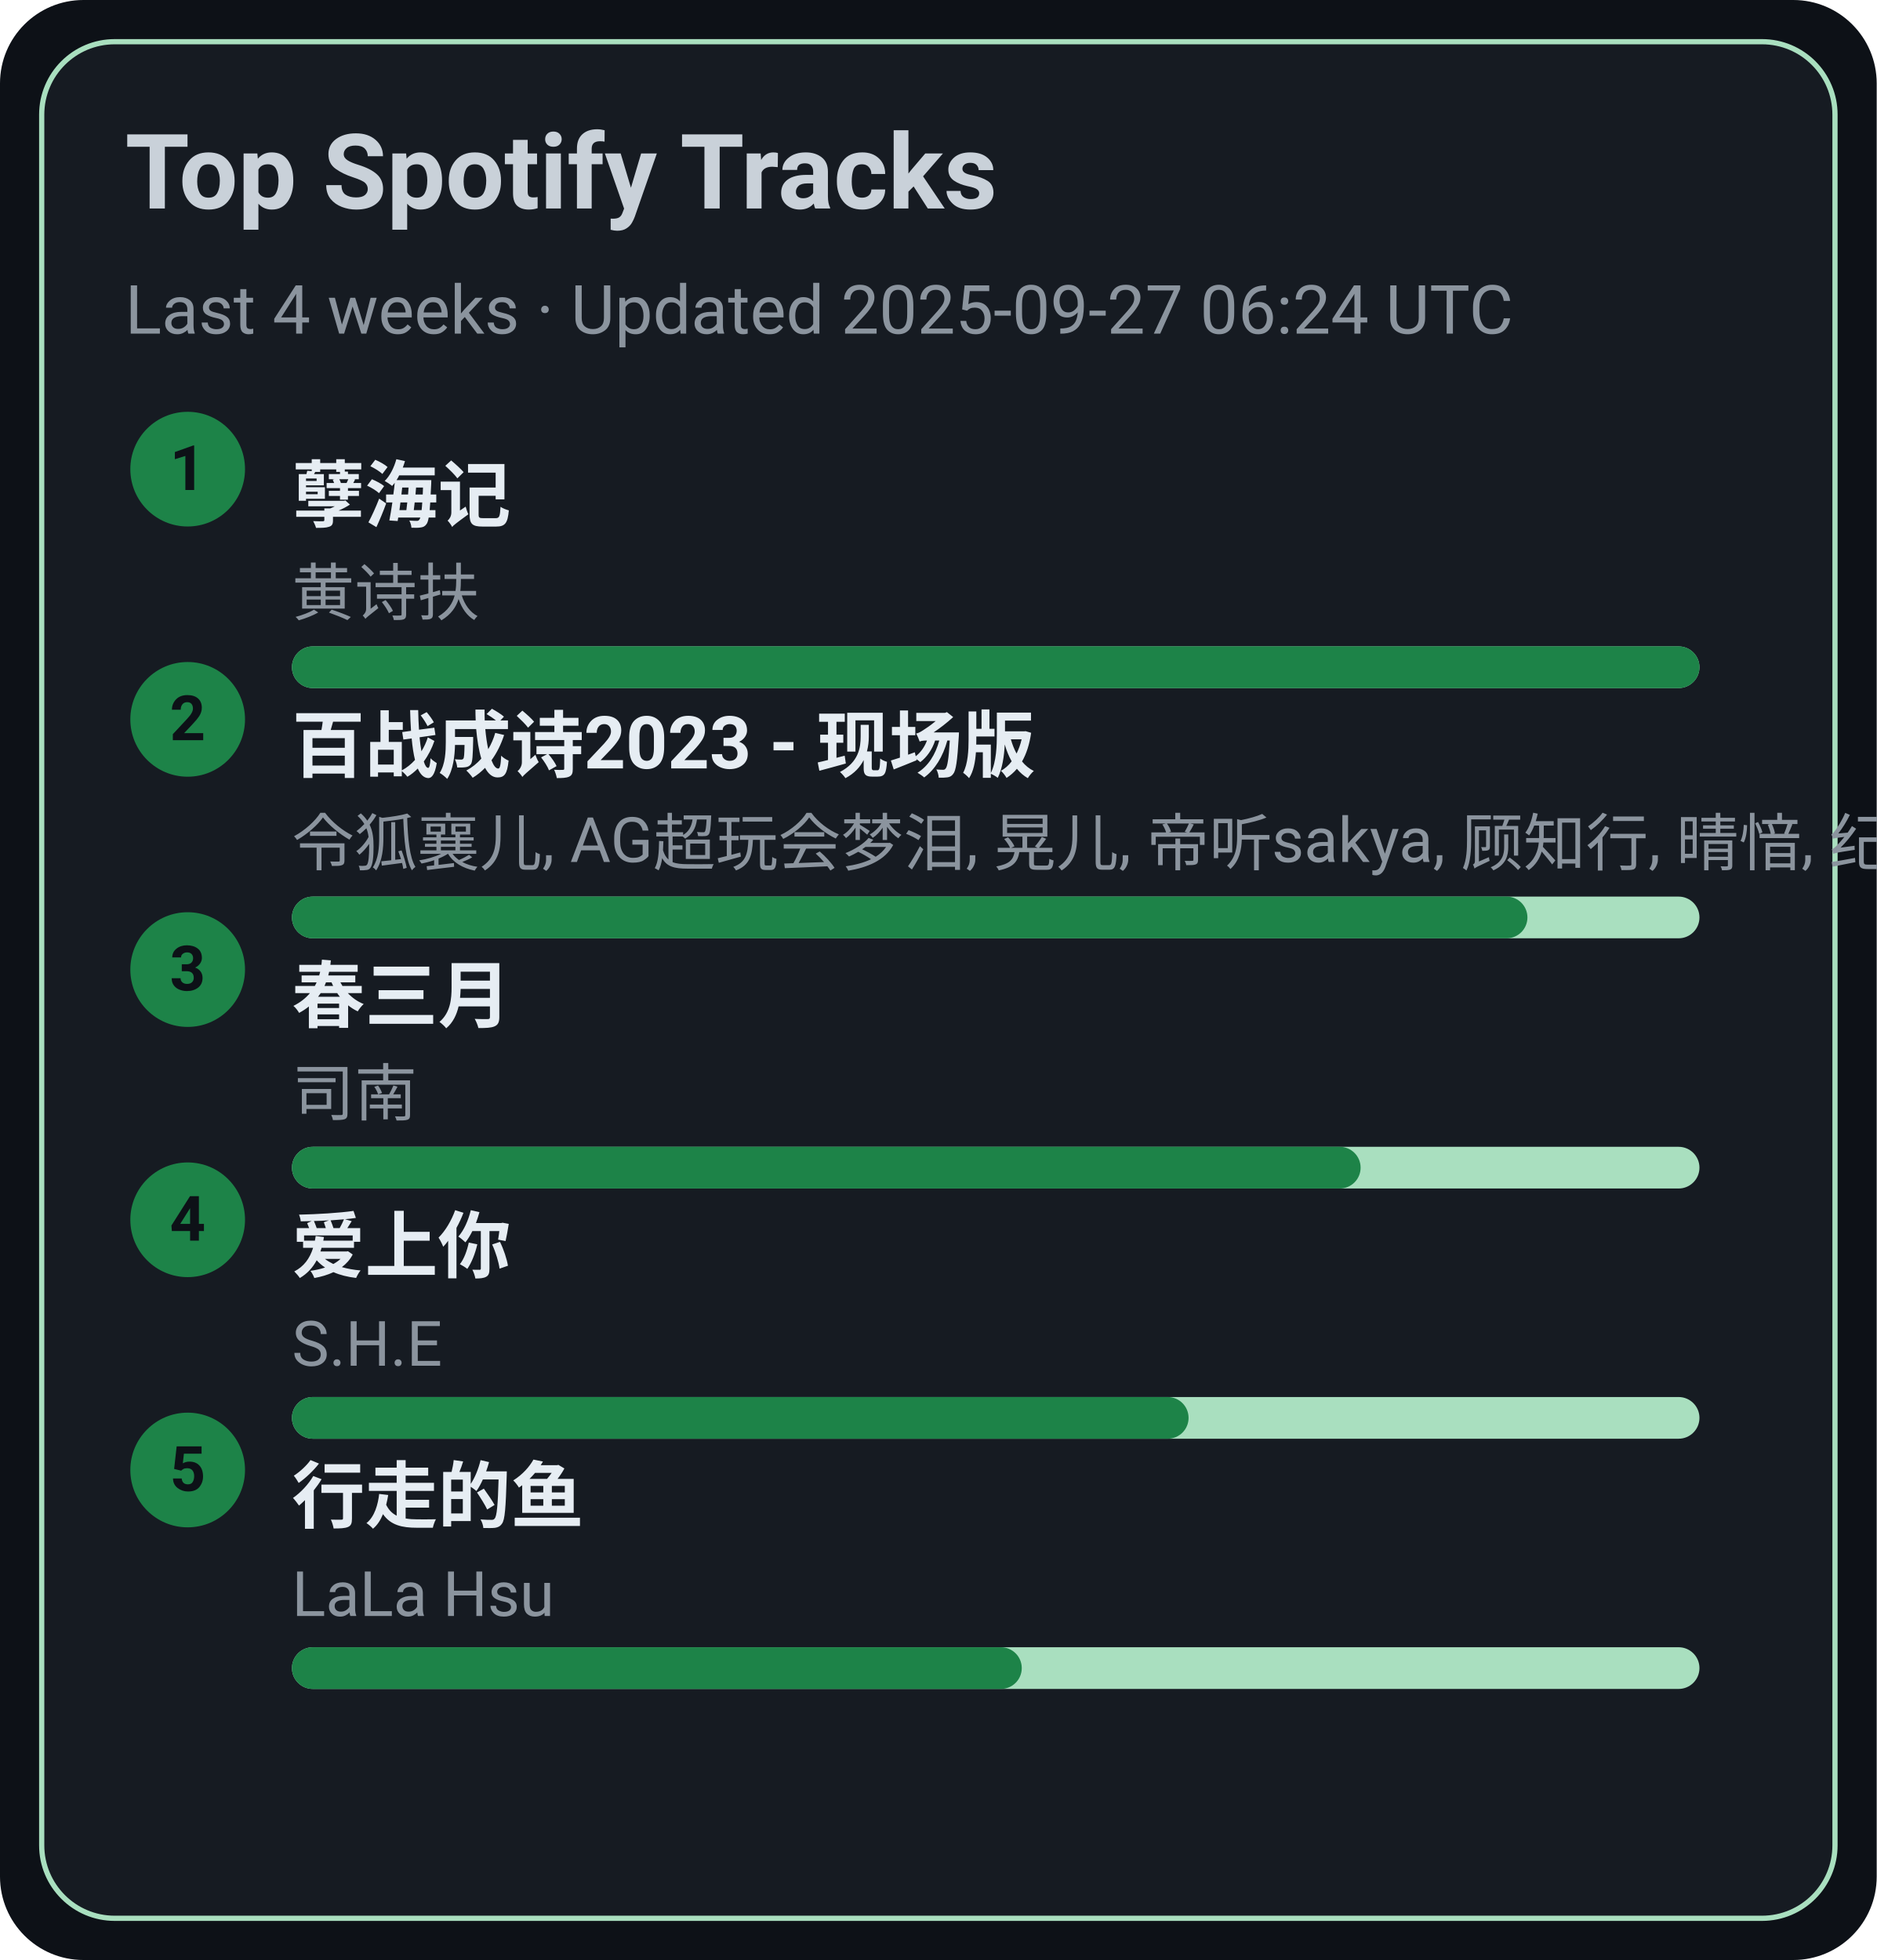
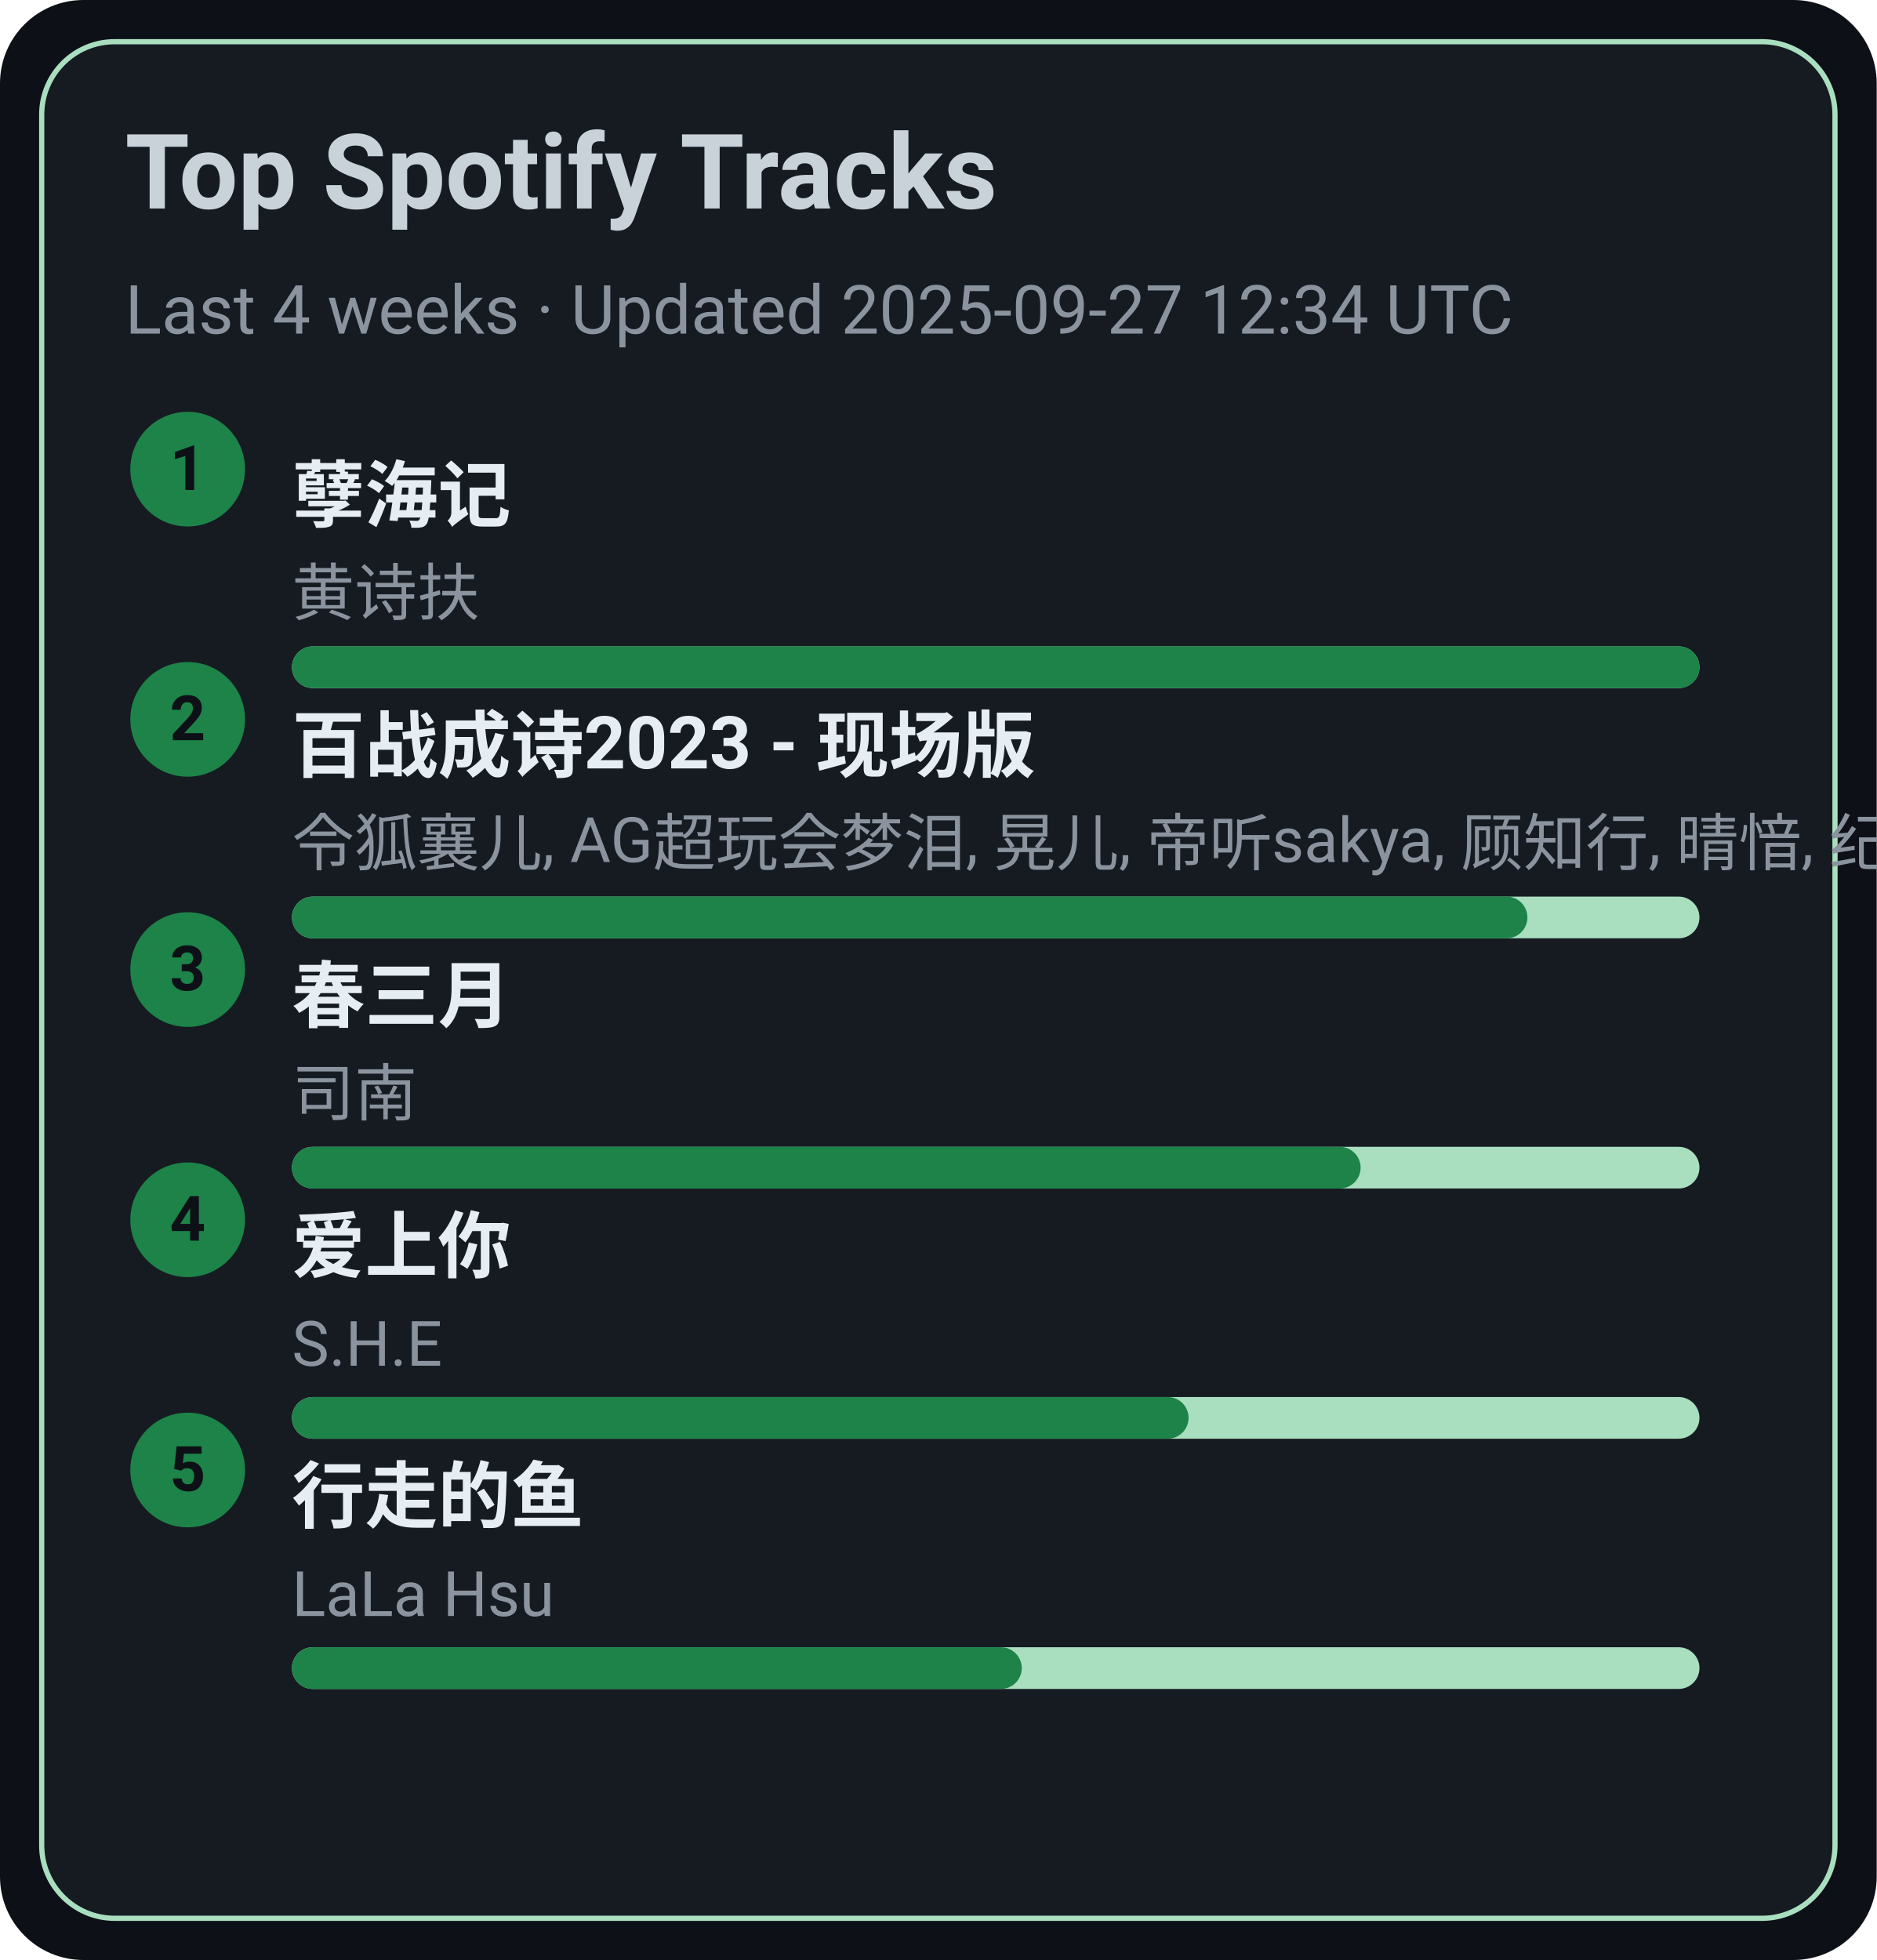
<svg xmlns="http://www.w3.org/2000/svg" width="360" height="376" viewBox="0 0 360 376">
  <style>text{font-family:-apple-system,BlinkMacSystemFont,Segoe UI,Roboto,Ubuntu,Helvetica Neue,Arial,Noto Sans,sans-serif}</style>
  <rect width="360" height="376" rx="16" fill="#0d1117" />
  <rect x="8" y="8" width="344" height="360" rx="14" fill="#161b22" stroke="#A9DFBF" />
  <text x="24" y="40" font-size="20" fill="#c9d1d9" font-weight="600">Top Spotify Tracks</text>
-   <text x="24" y="64" font-size="13" fill="#8b949e">Last 4 weeks · Updated 2025-09-27 06:24 UTC</text>
+   <text x="24" y="64" font-size="13" fill="#8b949e">Last 4 weeks · Updated 2025-09-27 12:34 UTC</text>
  <circle cx="36" cy="90" r="11" fill="#1D8348" />
  <text x="36" y="94" text-anchor="middle" font-size="12" fill="#0d1117" font-weight="700">1</text>
  <a href="https://open.spotify.com/track/3eIovUMhirNN6btJbpzNqD" target="_blank" rel="noopener noreferrer">
    <text x="56" y="100" font-size="14" fill="#e6edf3" font-weight="600">孽海记</text>
  </a>
  <text x="56" y="118" font-size="12" fill="#8b949e">黄诗扶</text>
  <rect x="56" y="124" width="270" height="8" rx="4" fill="#A9DFBF" />
  <rect x="56" y="124" width="270" height="8" rx="4" fill="#1D8348" />
  <circle cx="36" cy="138" r="11" fill="#1D8348" />
  <text x="36" y="142" text-anchor="middle" font-size="12" fill="#0d1117" font-weight="700">2</text>
  <a href="https://open.spotify.com/track/2gttnS8fWnDwziLFt2TLEi" target="_blank" rel="noopener noreferrer">
    <text x="56" y="148" font-size="14" fill="#e6edf3" font-weight="600">百战成诗2023 - 现场版</text>
  </a>
  <text x="56" y="166" font-size="12" fill="#8b949e">令狐襄儿, AG超玩会梦泪, 晃儿, 帝听sakya, 顾知行, 晴愔, 纪粹希, 于冬然, 呦猫UNEKO</text>
  <rect x="56" y="172" width="270" height="8" rx="4" fill="#A9DFBF" />
  <rect x="56" y="172" width="237" height="8" rx="4" fill="#1D8348" />
  <circle cx="36" cy="186" r="11" fill="#1D8348" />
  <text x="36" y="190" text-anchor="middle" font-size="12" fill="#0d1117" font-weight="700">3</text>
  <a href="https://open.spotify.com/track/5A9BOP4WTk2UayDlMb8w98" target="_blank" rel="noopener noreferrer">
    <text x="56" y="196" font-size="14" fill="#e6edf3" font-weight="600">春三月</text>
  </a>
  <text x="56" y="214" font-size="12" fill="#8b949e">司南</text>
  <rect x="56" y="220" width="270" height="8" rx="4" fill="#A9DFBF" />
  <rect x="56" y="220" width="205" height="8" rx="4" fill="#1D8348" />
  <circle cx="36" cy="234" r="11" fill="#1D8348" />
  <text x="36" y="238" text-anchor="middle" font-size="12" fill="#0d1117" font-weight="700">4</text>
  <a href="https://open.spotify.com/track/4hcNpo1rtbzyNswsM5byTf" target="_blank" rel="noopener noreferrer">
    <text x="56" y="244" font-size="14" fill="#e6edf3" font-weight="600">爱上你</text>
  </a>
  <text x="56" y="262" font-size="12" fill="#8b949e">S.H.E</text>
  <rect x="56" y="268" width="270" height="8" rx="4" fill="#A9DFBF" />
  <rect x="56" y="268" width="172" height="8" rx="4" fill="#1D8348" />
  <circle cx="36" cy="282" r="11" fill="#1D8348" />
  <text x="36" y="286" text-anchor="middle" font-size="12" fill="#0d1117" font-weight="700">5</text>
  <a href="https://open.spotify.com/track/5tGyQ1cWTaHBfZSHWr8AZb" target="_blank" rel="noopener noreferrer">
    <text x="56" y="292" font-size="14" fill="#e6edf3" font-weight="600">行走的鱼</text>
  </a>
  <text x="56" y="310" font-size="12" fill="#8b949e">LaLa Hsu</text>
  <rect x="56" y="316" width="270" height="8" rx="4" fill="#A9DFBF" />
  <rect x="56" y="316" width="140" height="8" rx="4" fill="#1D8348" />
</svg>
